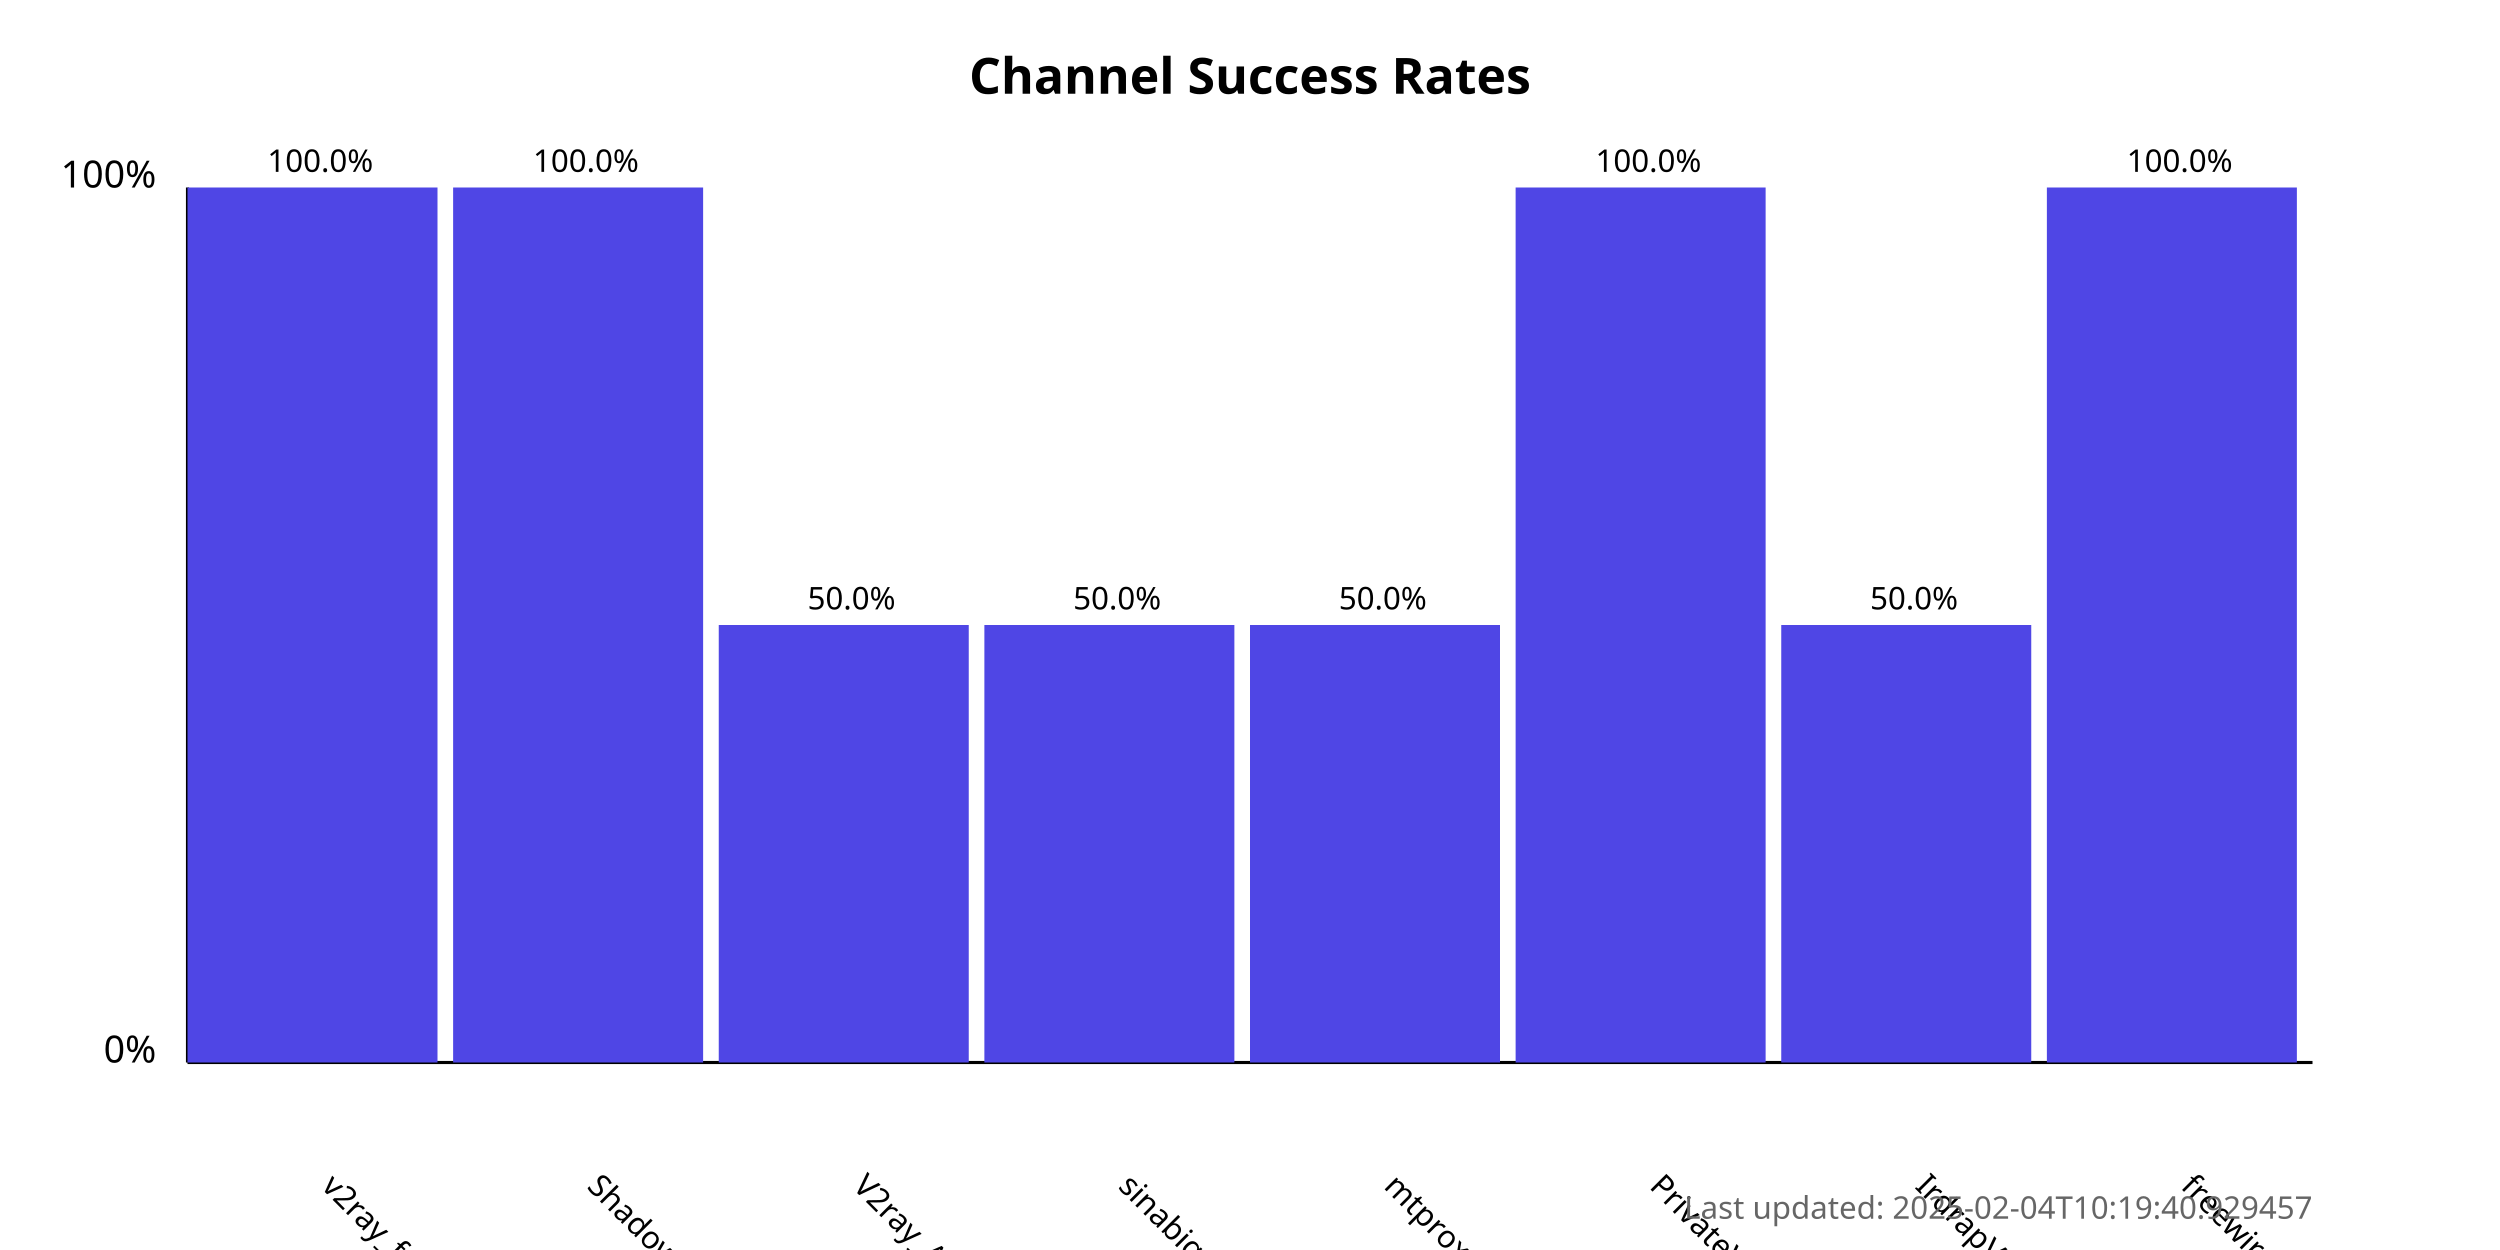
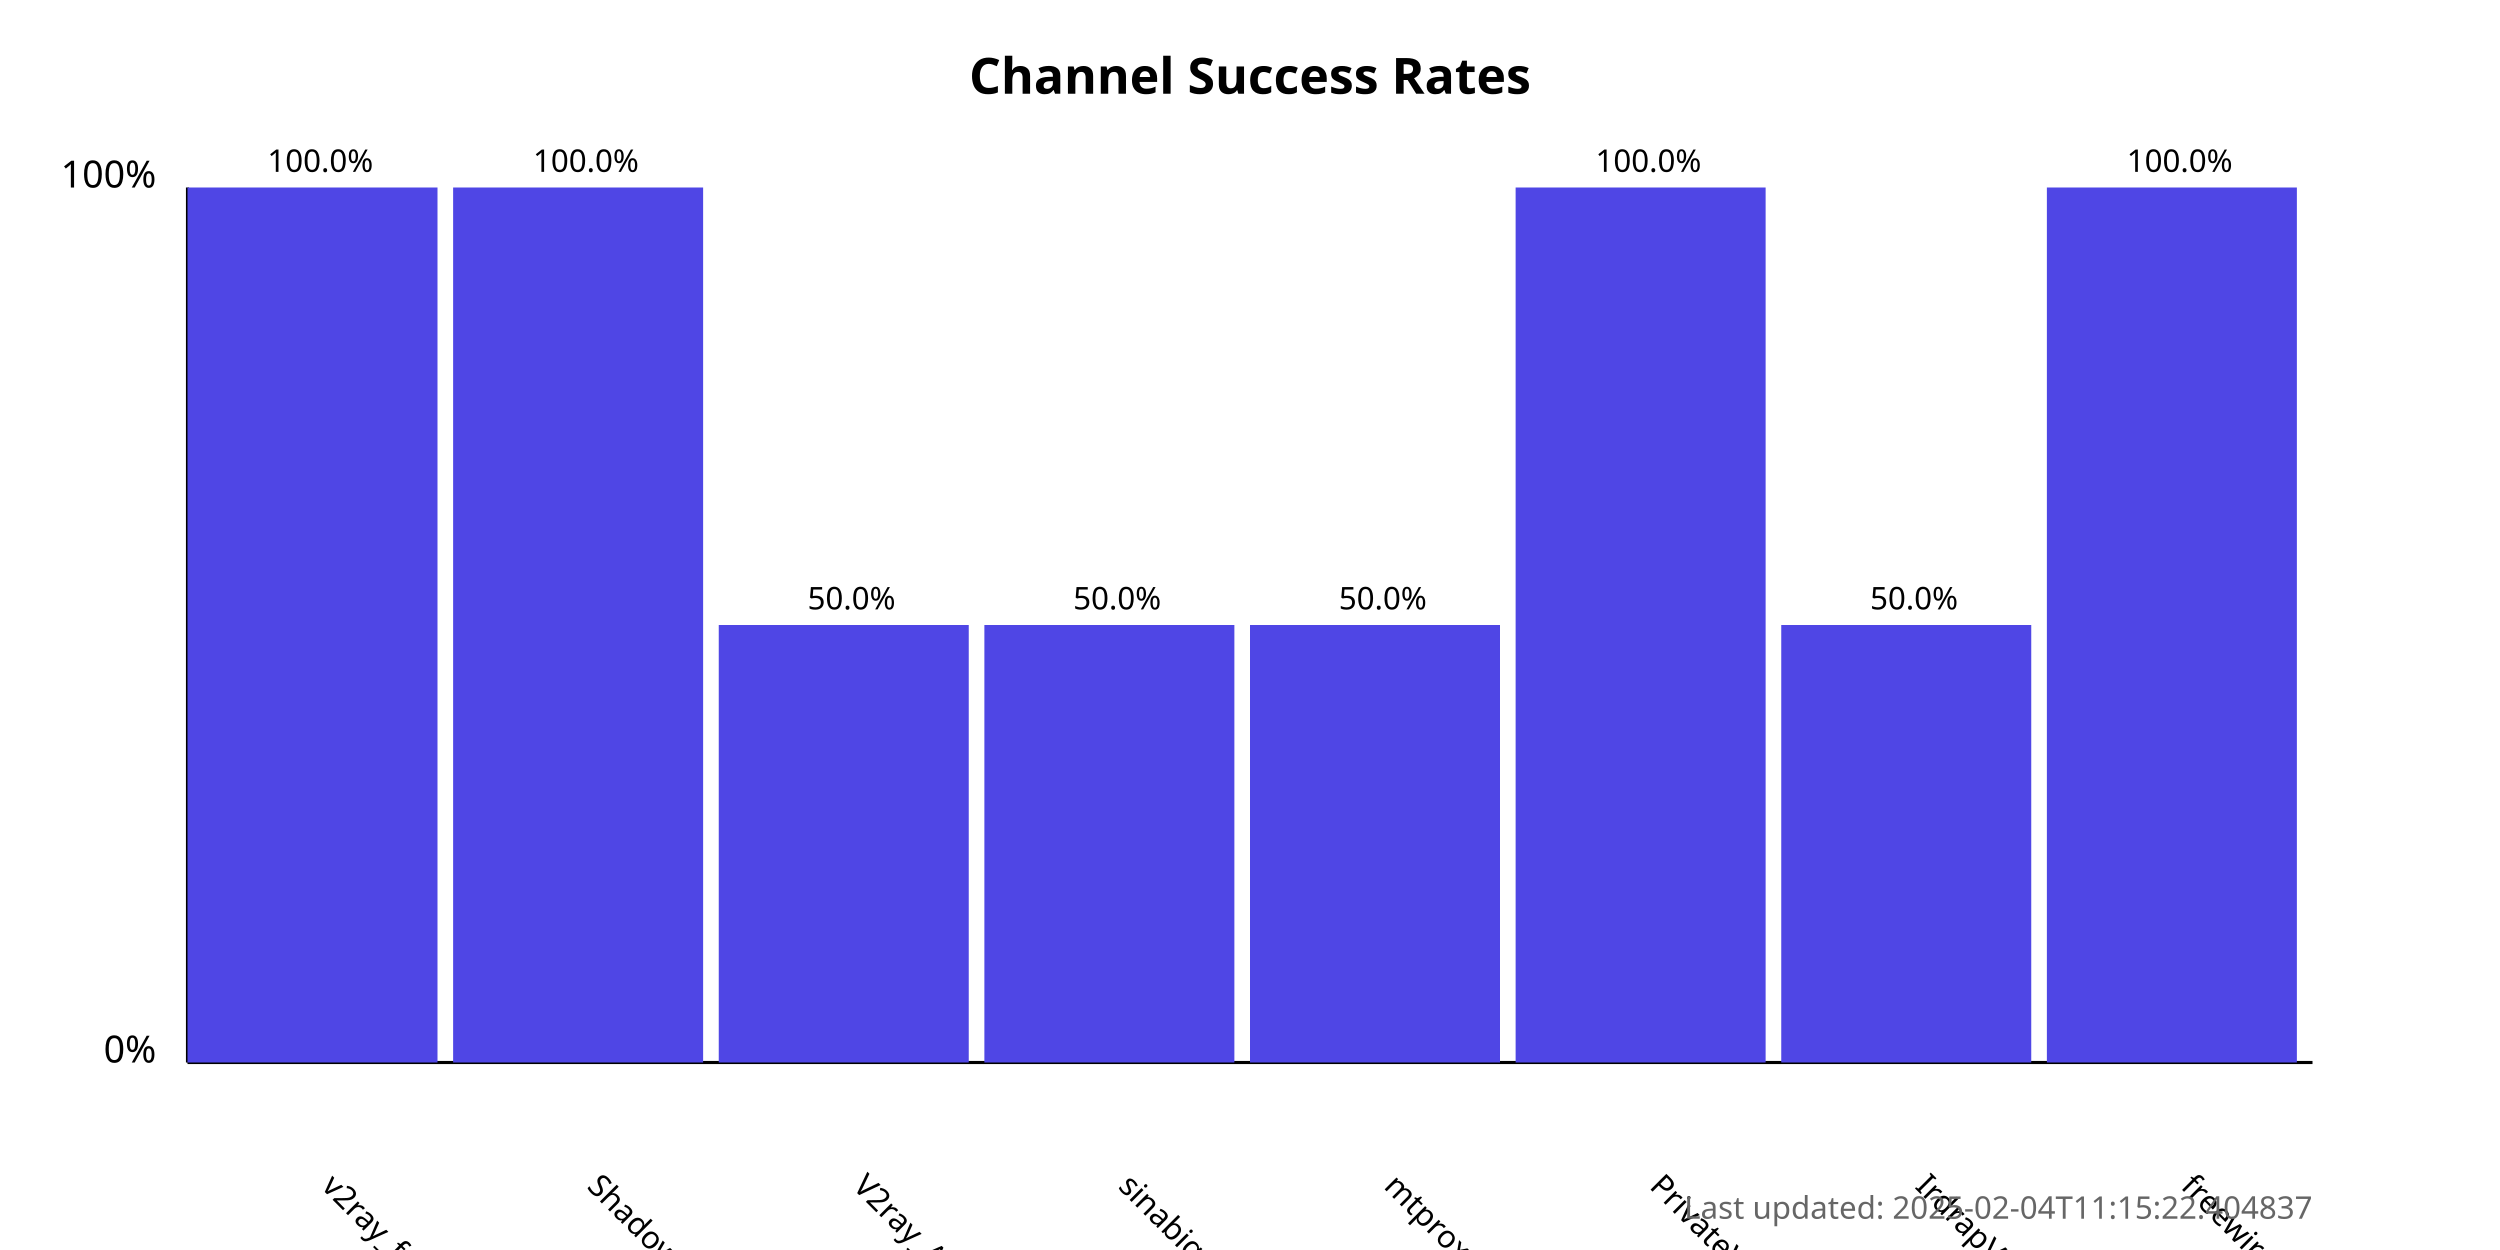
<svg xmlns="http://www.w3.org/2000/svg" width="800" height="400">
  <style>
            .chart-title { font: bold 16px sans-serif; }
            .axis-label { font: 12px sans-serif; }
            .tick-label { font: 10px sans-serif; }
            .bar { fill: #4f46e5; }
            .bar:hover { fill: #6366f1; }
            .timestamp { font: 10px sans-serif; fill: #666; }
        </style>
  <text x="400.0" y="30" text-anchor="middle" class="chart-title">
            Channel Success Rates
        </text>
  <line x1="60" y1="340" x2="60" y2="60" stroke="black" stroke-width="1" />
  <line x1="60" y1="340" x2="740" y2="340" stroke="black" stroke-width="1" />
  <text x="50" y="340" text-anchor="end" class="axis-label">0%</text>
  <text x="50" y="60" text-anchor="end" class="axis-label">100%</text>
  <g>
    <rect x="60" y="60.0" width="80.0" height="280.0" class="bar" />
    <text x="102.5" y="380" transform="rotate(45, 102.5, 380)" text-anchor="start" class="tick-label">
                v2ray_free_conf
            </text>
    <text x="102.5" y="55.0" text-anchor="middle" class="tick-label">
                100.0%
            </text>
  </g>
  <g>
    <rect x="145.0" y="60.0" width="80.0" height="280.0" class="bar" />
    <text x="187.5" y="380" transform="rotate(45, 187.5, 380)" text-anchor="start" class="tick-label">
                ShadowProxy66
            </text>
    <text x="187.5" y="55.0" text-anchor="middle" class="tick-label">
                100.0%
            </text>
  </g>
  <g>
    <rect x="230.0" y="200.0" width="80.0" height="140.0" class="bar" />
    <text x="272.5" y="380" transform="rotate(45, 272.5, 380)" text-anchor="start" class="tick-label">
                V2ray_Alpha
            </text>
    <text x="272.5" y="195.0" text-anchor="middle" class="tick-label">
                50.0%
            </text>
  </g>
  <g>
    <rect x="315.0" y="200.0" width="80.0" height="140.0" class="bar" />
    <text x="357.5" y="380" transform="rotate(45, 357.5, 380)" text-anchor="start" class="tick-label">
                sinabigo
            </text>
    <text x="357.5" y="195.0" text-anchor="middle" class="tick-label">
                50.0%
            </text>
  </g>
  <g>
    <rect x="400.0" y="200.0" width="80.0" height="140.0" class="bar" />
    <text x="442.5" y="380" transform="rotate(45, 442.5, 380)" text-anchor="start" class="tick-label">
                mtproxy_lists
            </text>
    <text x="442.5" y="195.0" text-anchor="middle" class="tick-label">
                50.0%
            </text>
  </g>
  <g>
    <rect x="485.0" y="60.0" width="80.0" height="280.0" class="bar" />
    <text x="527.5" y="380" transform="rotate(45, 527.5, 380)" text-anchor="start" class="tick-label">
                PrivateVPNs
            </text>
    <text x="527.5" y="55.0" text-anchor="middle" class="tick-label">
                100.0%
            </text>
  </g>
  <g>
    <rect x="570.0" y="200.0" width="80.0" height="140.0" class="bar" />
    <text x="612.5" y="380" transform="rotate(45, 612.5, 380)" text-anchor="start" class="tick-label">
                IrdrapVPNnews
            </text>
    <text x="612.5" y="195.0" text-anchor="middle" class="tick-label">
                50.0%
            </text>
  </g>
  <g>
    <rect x="655.0" y="60.0" width="80.0" height="280.0" class="bar" />
    <text x="697.5" y="380" transform="rotate(45, 697.5, 380)" text-anchor="start" class="tick-label">
                freewireguard
            </text>
    <text x="697.5" y="55.0" text-anchor="middle" class="tick-label">
                100.0%
            </text>
  </g>
  <text x="740" y="390" text-anchor="end" class="timestamp">
-             Last updated: 2025-02-04T10:19:40.929457
+             Last updated: 2025-02-04T11:15:22.404837
        </text>
</svg>
